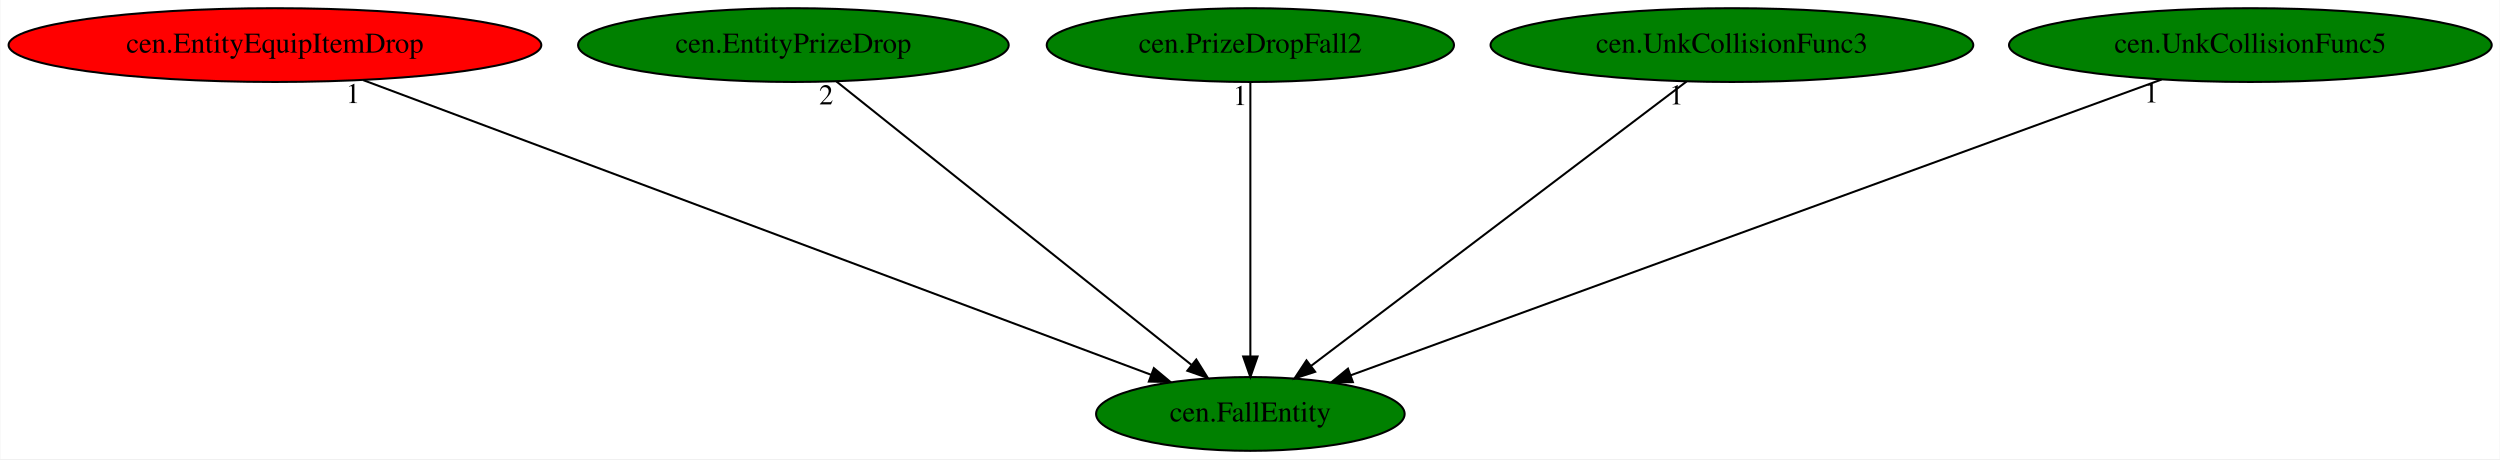
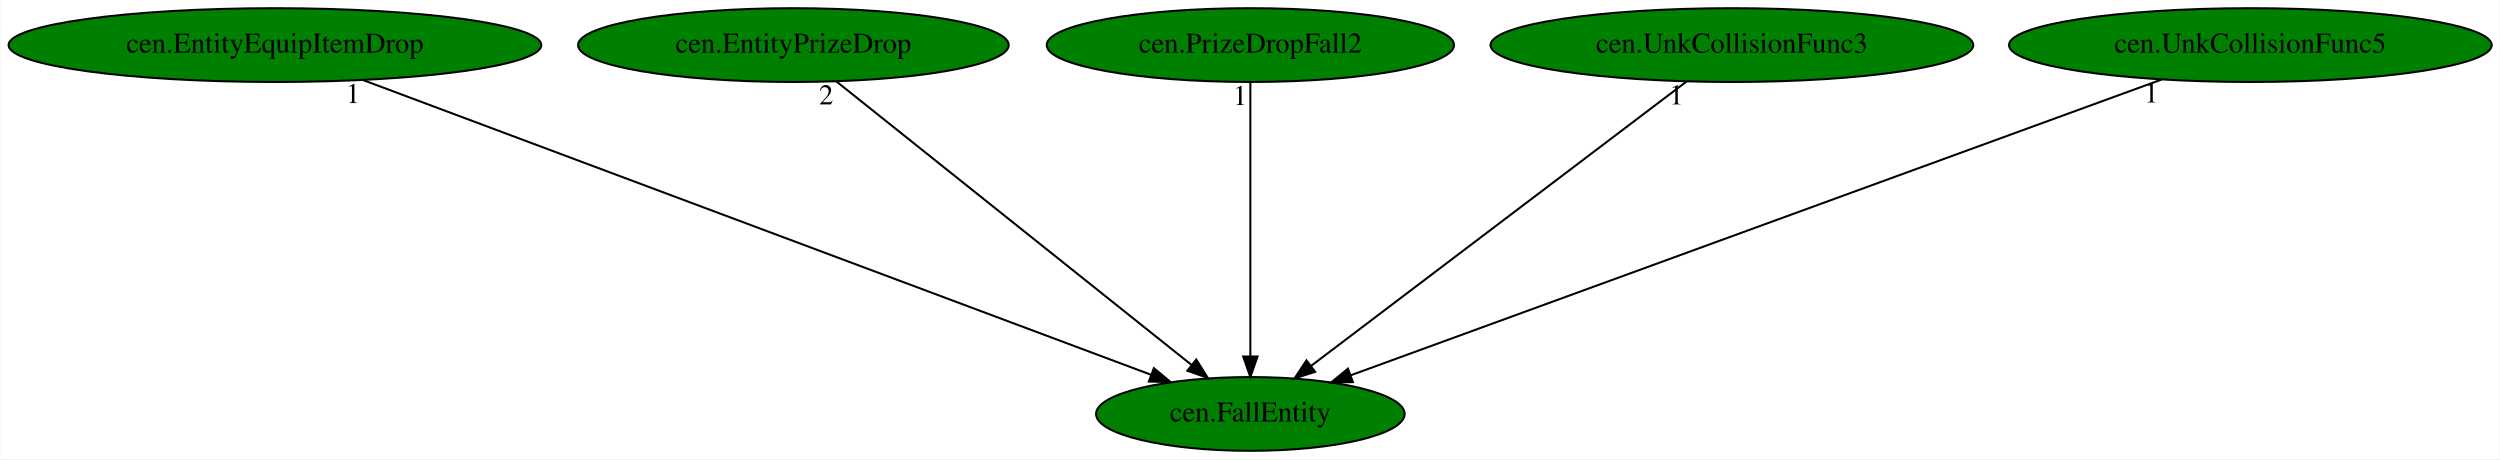
<svg xmlns="http://www.w3.org/2000/svg" xmlns:xlink="http://www.w3.org/1999/xlink" width="1220pt" height="224pt" viewBox="0.00 0.00 1219.63 224.00">
  <g id="graph0" class="graph" transform="scale(1 1) rotate(0) translate(4 220)">
    <polygon fill="white" stroke="transparent" points="-4,4 -4,-220 1215.63,-220 1215.63,4 -4,4" />
    <g id="node1" class="node">
      <ellipse fill="green" stroke="black" cx="605.99" cy="-18" rx="75.29" ry="18" />
      <text text-anchor="middle" x="605.99" y="-14.3" font-family="Times,serif" font-size="14.00">cen.FallEntity</text>
    </g>
    <g id="node2" class="node">
      <g id="a_node2">
        <a xlink:href="cen.EntityEquipItemDrop.svg" xlink:title="cen.EntityEquipItemDrop">
-           <ellipse fill="red" stroke="black" cx="129.99" cy="-198" rx="129.98" ry="18" />
+           <ellipse fill="green" stroke="black" cx="129.99" cy="-198" rx="129.98" ry="18" />
          <text text-anchor="middle" x="129.99" y="-194.3" font-family="Times,serif" font-size="14.00">cen.EntityEquipItemDrop</text>
        </a>
      </g>
    </g>
    <g id="edge1" class="edge">
      <path fill="none" stroke="black" d="M173.07,-180.89C261.81,-147.7 464.46,-71.92 557.57,-37.1" />
      <polygon fill="black" stroke="black" points="558.9,-40.35 567.04,-33.57 556.45,-33.79 558.9,-40.35" />
      <text text-anchor="middle" x="168.07" y="-169.69" font-family="Times,serif" font-size="14.00">1</text>
    </g>
    <g id="node3" class="node">
      <g id="a_node3">
        <a xlink:href="cen.EntityPrizeDrop.svg" xlink:title="cen.EntityPrizeDrop">
          <ellipse fill="green" stroke="black" cx="382.99" cy="-198" rx="105.08" ry="18" />
          <text text-anchor="middle" x="382.99" y="-194.3" font-family="Times,serif" font-size="14.00">cen.EntityPrizeDrop</text>
        </a>
      </g>
    </g>
    <g id="edge2" class="edge">
      <path fill="none" stroke="black" d="M403.97,-180.25C444.08,-148.24 531.71,-78.29 577.24,-41.95" />
      <polygon fill="black" stroke="black" points="579.6,-44.55 585.23,-35.57 575.23,-39.07 579.6,-44.55" />
      <text text-anchor="middle" x="398.97" y="-169.05" font-family="Times,serif" font-size="14.00">2</text>
    </g>
    <g id="node4" class="node">
      <g id="a_node4">
        <a xlink:href="cen.PrizeDropFall2.svg" xlink:title="cen.PrizeDropFall2">
          <ellipse fill="green" stroke="black" cx="605.99" cy="-198" rx="99.38" ry="18" />
          <text text-anchor="middle" x="605.99" y="-194.3" font-family="Times,serif" font-size="14.00">cen.PrizeDropFall2</text>
        </a>
      </g>
    </g>
    <g id="edge3" class="edge">
      <path fill="none" stroke="black" d="M605.99,-179.93C605.99,-148.97 605.99,-83.3 605.99,-46.13" />
      <polygon fill="black" stroke="black" points="609.49,-46.02 605.99,-36.02 602.49,-46.02 609.49,-46.02" />
      <text text-anchor="middle" x="600.99" y="-168.73" font-family="Times,serif" font-size="14.00">1</text>
    </g>
    <g id="node5" class="node">
      <g id="a_node5">
        <a xlink:href="cen.UnkCollisionFunc3.svg" xlink:title="cen.UnkCollisionFunc3">
          <ellipse fill="green" stroke="black" cx="840.99" cy="-198" rx="117.78" ry="18" />
          <text text-anchor="middle" x="840.99" y="-194.3" font-family="Times,serif" font-size="14.00">cen.UnkCollisionFunc3</text>
        </a>
      </g>
    </g>
    <g id="edge4" class="edge">
      <path fill="none" stroke="black" d="M818.88,-180.25C776.41,-148.09 683.41,-77.64 635.62,-41.45" />
      <polygon fill="black" stroke="black" points="637.61,-38.56 627.53,-35.31 633.38,-44.14 637.61,-38.56" />
      <text text-anchor="middle" x="813.88" y="-169.05" font-family="Times,serif" font-size="14.00">1</text>
    </g>
    <g id="node6" class="node">
      <g id="a_node6">
        <a xlink:href="cen.UnkCollisionFunc5.svg" xlink:title="cen.UnkCollisionFunc5">
          <ellipse fill="green" stroke="black" cx="1093.99" cy="-198" rx="117.78" ry="18" />
          <text text-anchor="middle" x="1093.99" y="-194.3" font-family="Times,serif" font-size="14.00">cen.UnkCollisionFunc5</text>
        </a>
      </g>
    </g>
    <g id="edge5" class="edge">
      <path fill="none" stroke="black" d="M1050.68,-181.2C959.91,-148.09 750.24,-71.62 654.84,-36.82" />
      <polygon fill="black" stroke="black" points="656.02,-33.52 645.42,-33.38 653.62,-40.1 656.02,-33.52" />
      <text text-anchor="middle" x="1045.68" y="-170" font-family="Times,serif" font-size="14.00">1</text>
    </g>
  </g>
</svg>
